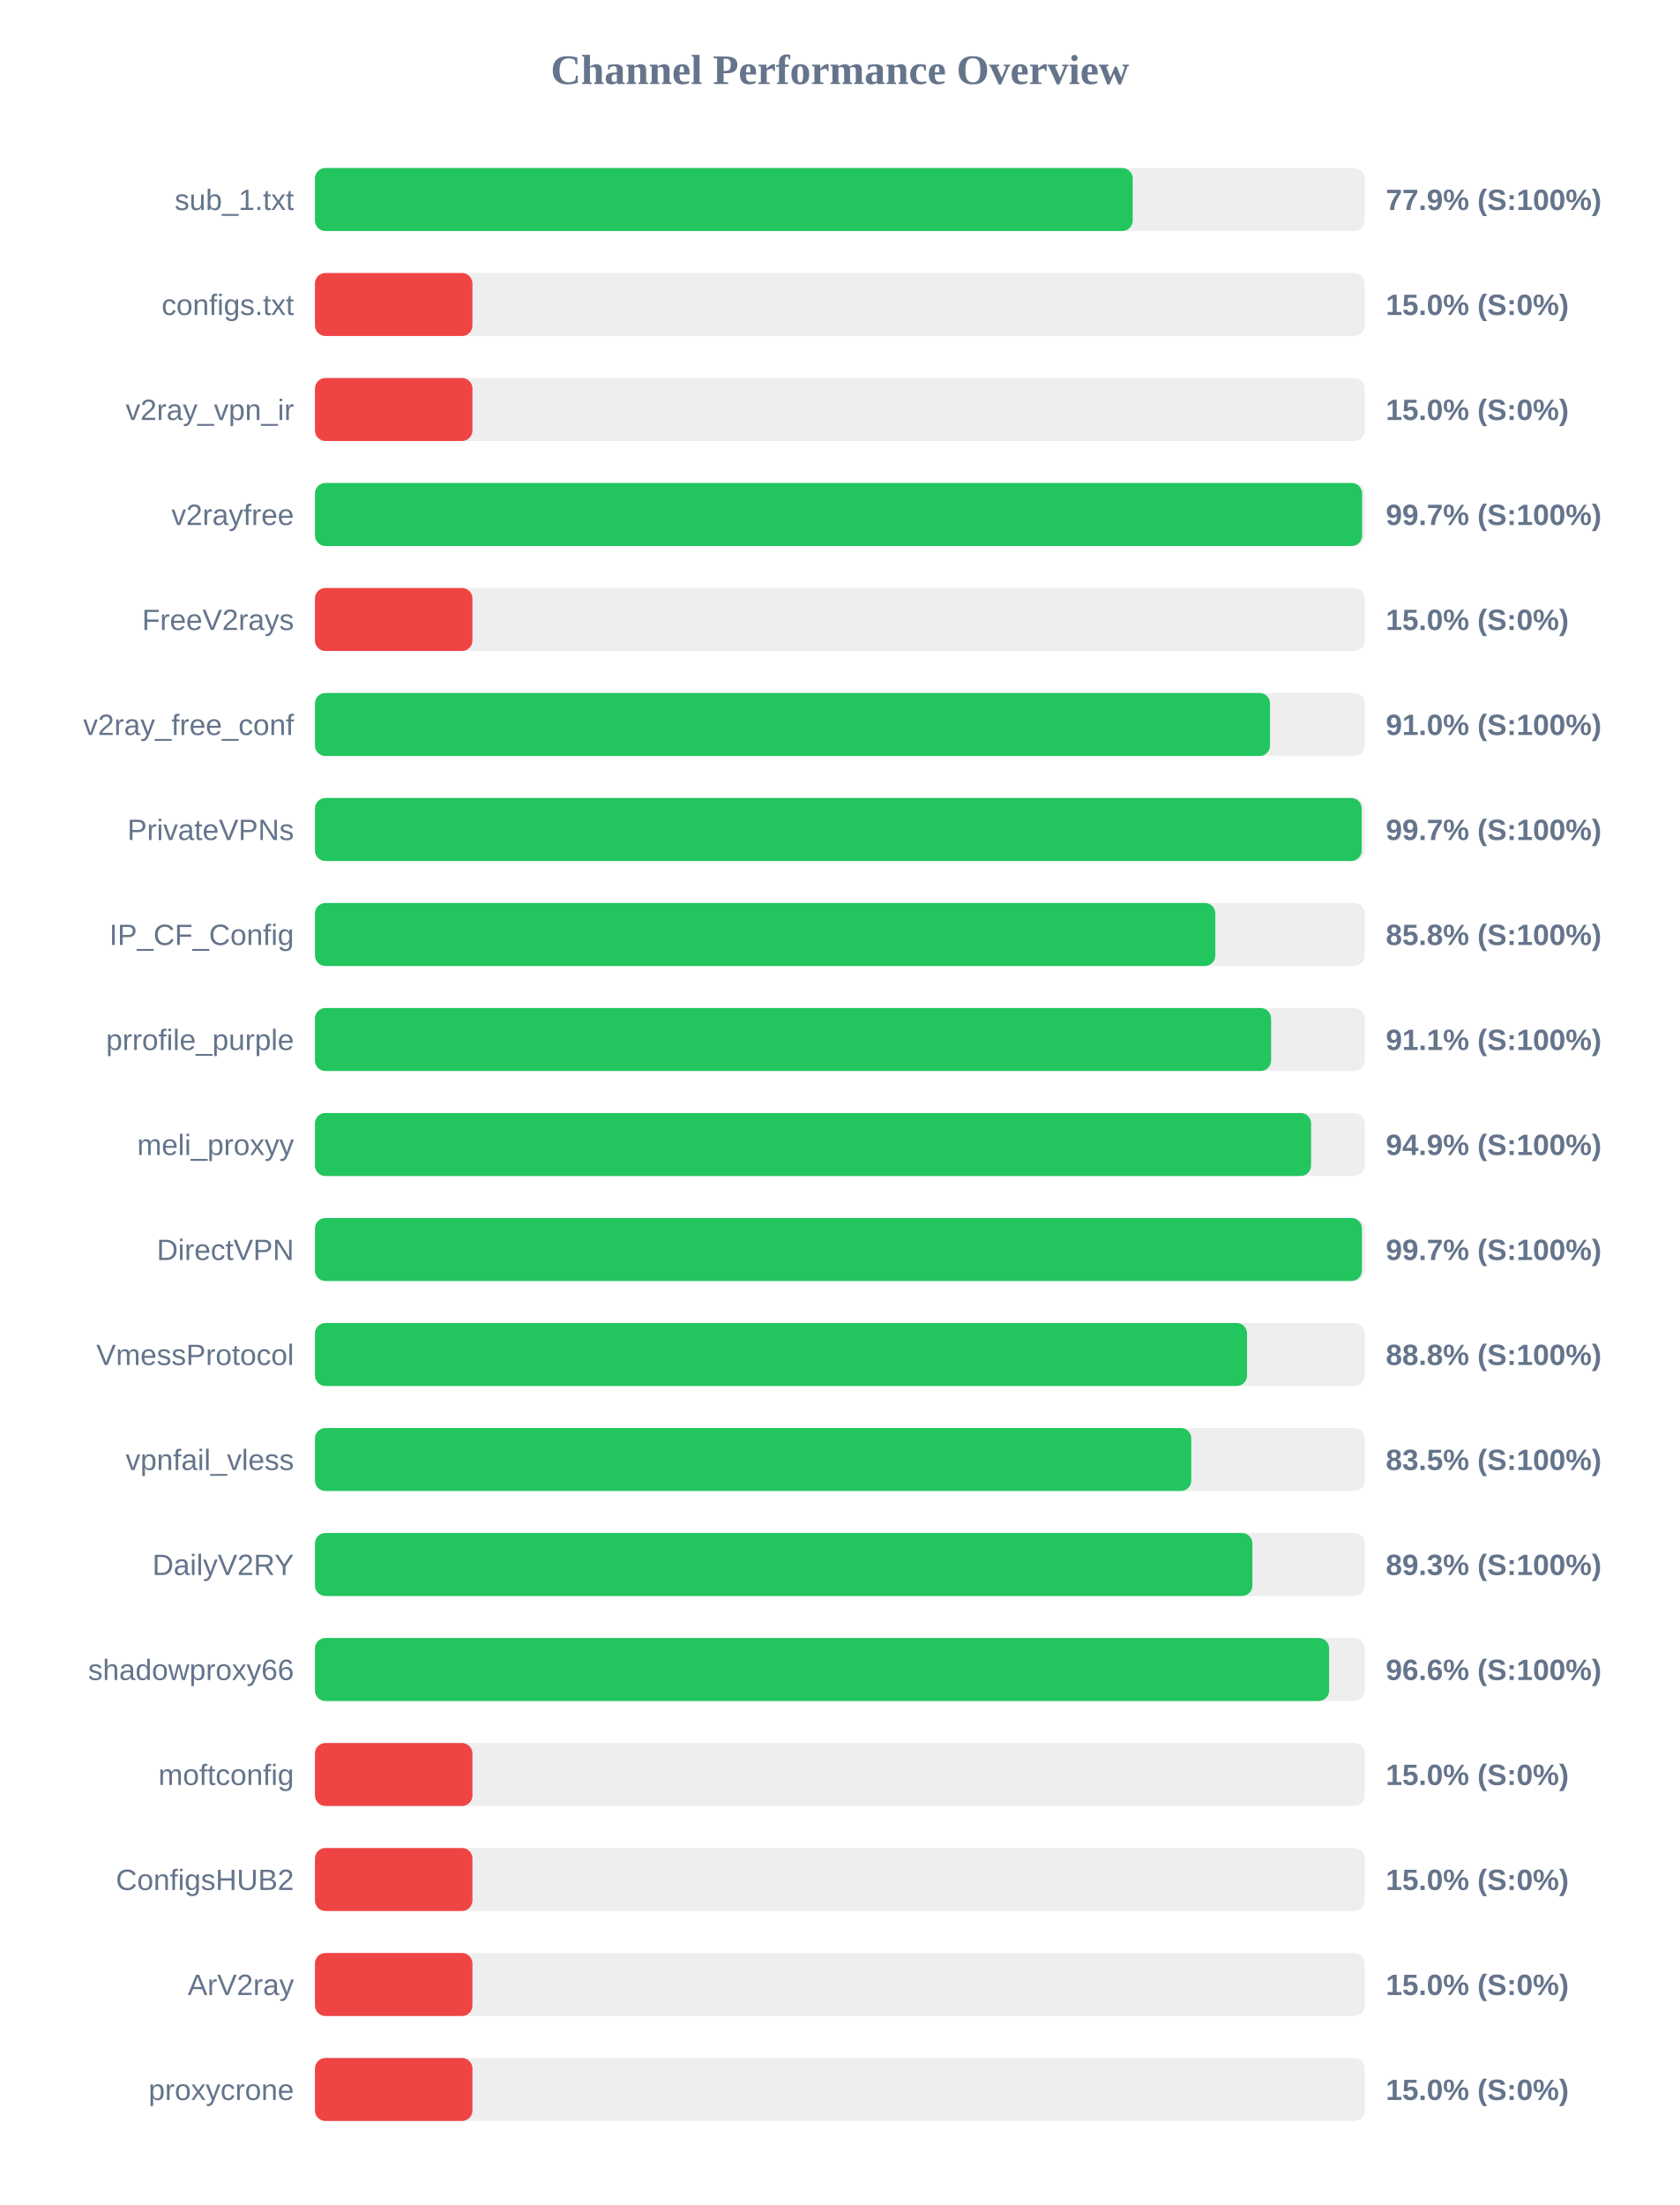
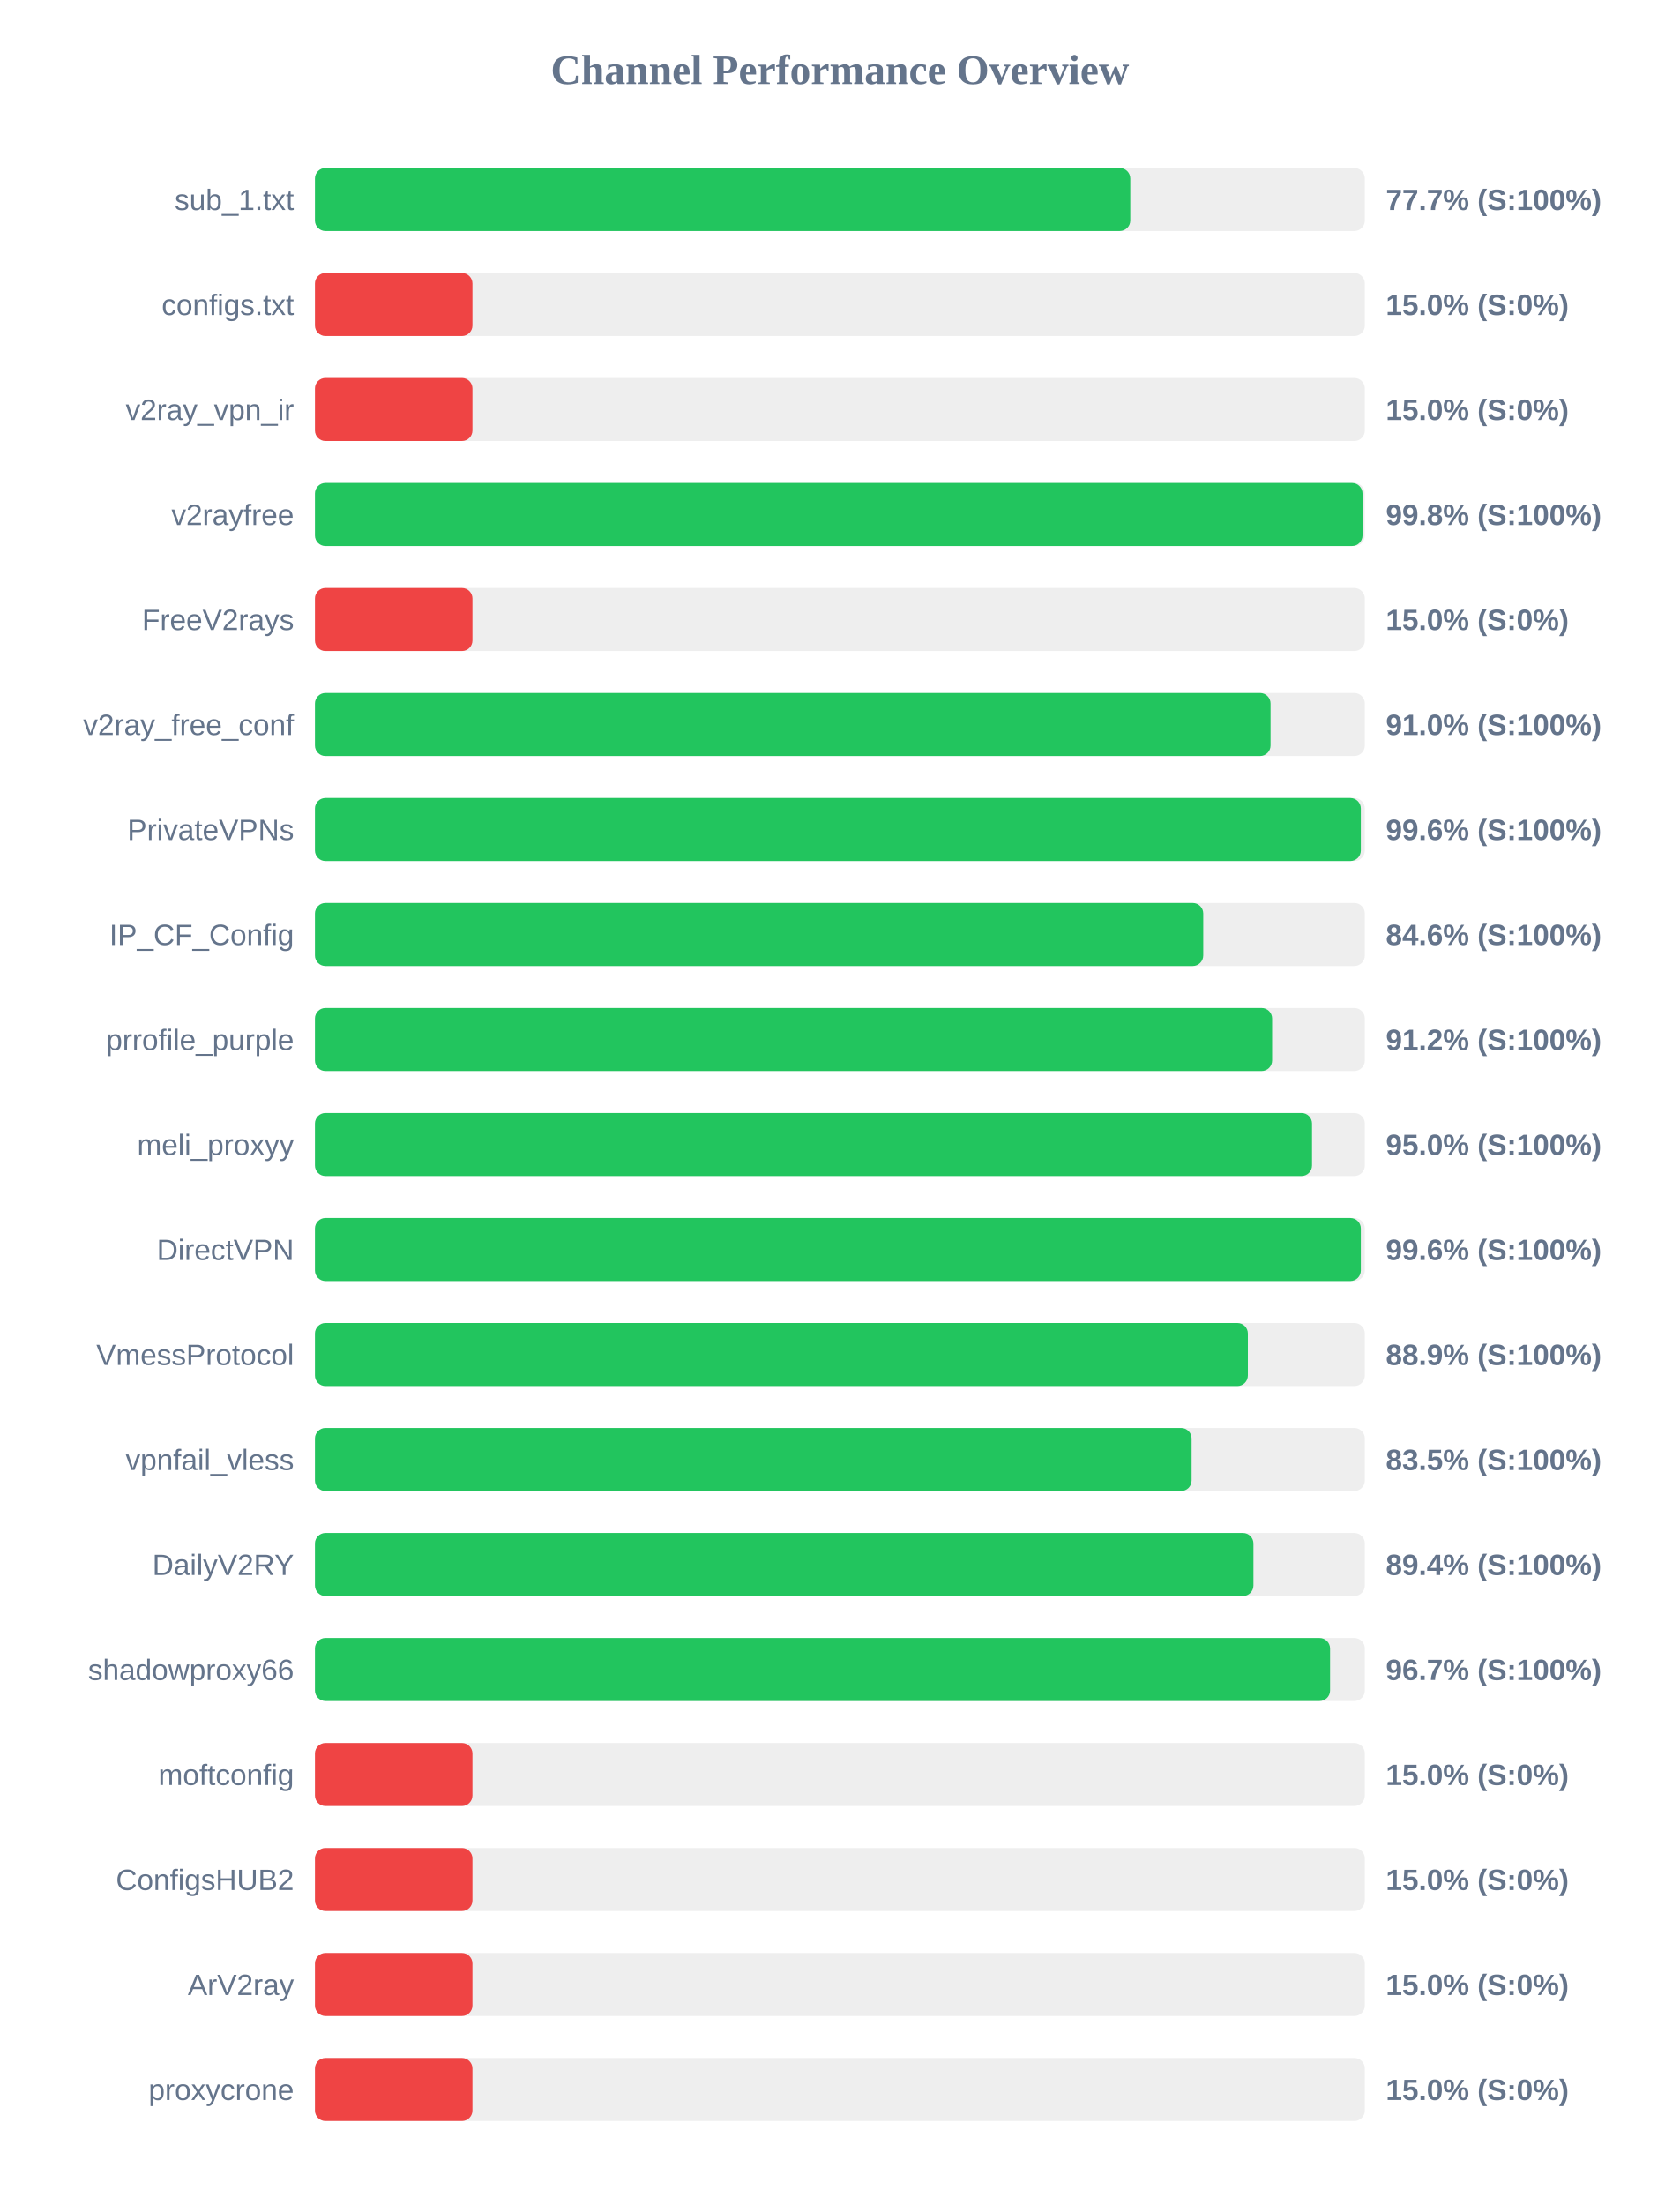
<svg xmlns="http://www.w3.org/2000/svg" width="800" height="1050" version="1.1">
  <style>
        .row { font: 14px Arial; fill: #64748b; }
        .score { font: bold 14px Arial; fill: #64748b; }
    </style>
  <text x="400" y="40" text-anchor="middle" font-size="20px" font-weight="bold" fill="#64748b">Channel Performance Overview</text>
  <rect x="150" y="80" width="500" height="30" fill="#eee" rx="5" />
-   <rect x="150" y="80" width="389.45" height="30" fill="#22c55e" rx="5" />
+   <rect x="150" y="80" width="388.3" height="30" fill="#22c55e" rx="5" />
  <text x="140" y="100" text-anchor="end" class="row">sub_1.txt</text>
-   <text x="660" y="100" text-anchor="start" class="score">77.9% (S:100%)</text>
+   <text x="660" y="100" text-anchor="start" class="score">77.7% (S:100%)</text>
  <rect x="150" y="130" width="500" height="30" fill="#eee" rx="5" />
  <rect x="150" y="130" width="75.0" height="30" fill="#ef4444" rx="5" />
  <text x="140" y="150" text-anchor="end" class="row">configs.txt</text>
  <text x="660" y="150" text-anchor="start" class="score">15.0% (S:0%)</text>
  <rect x="150" y="180" width="500" height="30" fill="#eee" rx="5" />
  <rect x="150" y="180" width="75.0" height="30" fill="#ef4444" rx="5" />
  <text x="140" y="200" text-anchor="end" class="row">v2ray_vpn_ir</text>
  <text x="660" y="200" text-anchor="start" class="score">15.0% (S:0%)</text>
  <rect x="150" y="230" width="500" height="30" fill="#eee" rx="5" />
-   <rect x="150" y="230" width="498.7" height="30" fill="#22c55e" rx="5" />
+   <rect x="150" y="230" width="498.9" height="30" fill="#22c55e" rx="5" />
  <text x="140" y="250" text-anchor="end" class="row">v2rayfree</text>
-   <text x="660" y="250" text-anchor="start" class="score">99.7% (S:100%)</text>
+   <text x="660" y="250" text-anchor="start" class="score">99.8% (S:100%)</text>
  <rect x="150" y="280" width="500" height="30" fill="#eee" rx="5" />
  <rect x="150" y="280" width="75.0" height="30" fill="#ef4444" rx="5" />
  <text x="140" y="300" text-anchor="end" class="row">FreeV2rays</text>
  <text x="660" y="300" text-anchor="start" class="score">15.0% (S:0%)</text>
  <rect x="150" y="330" width="500" height="30" fill="#eee" rx="5" />
-   <rect x="150" y="330" width="454.85" height="30" fill="#22c55e" rx="5" />
+   <rect x="150" y="330" width="455.1" height="30" fill="#22c55e" rx="5" />
  <text x="140" y="350" text-anchor="end" class="row">v2ray_free_conf</text>
  <text x="660" y="350" text-anchor="start" class="score">91.0% (S:100%)</text>
  <rect x="150" y="380" width="500" height="30" fill="#eee" rx="5" />
-   <rect x="150" y="380" width="498.5" height="30" fill="#22c55e" rx="5" />
+   <rect x="150" y="380" width="498.1" height="30" fill="#22c55e" rx="5" />
  <text x="140" y="400" text-anchor="end" class="row">PrivateVPNs</text>
-   <text x="660" y="400" text-anchor="start" class="score">99.7% (S:100%)</text>
+   <text x="660" y="400" text-anchor="start" class="score">99.6% (S:100%)</text>
  <rect x="150" y="430" width="500" height="30" fill="#eee" rx="5" />
-   <rect x="150" y="430" width="428.8" height="30" fill="#22c55e" rx="5" />
+   <rect x="150" y="430" width="423.05" height="30" fill="#22c55e" rx="5" />
  <text x="140" y="450" text-anchor="end" class="row">IP_CF_Config</text>
-   <text x="660" y="450" text-anchor="start" class="score">85.8% (S:100%)</text>
+   <text x="660" y="450" text-anchor="start" class="score">84.6% (S:100%)</text>
  <rect x="150" y="480" width="500" height="30" fill="#eee" rx="5" />
-   <rect x="150" y="480" width="455.35" height="30" fill="#22c55e" rx="5" />
+   <rect x="150" y="480" width="455.85" height="30" fill="#22c55e" rx="5" />
  <text x="140" y="500" text-anchor="end" class="row">prrofile_purple</text>
-   <text x="660" y="500" text-anchor="start" class="score">91.1% (S:100%)</text>
+   <text x="660" y="500" text-anchor="start" class="score">91.2% (S:100%)</text>
  <rect x="150" y="530" width="500" height="30" fill="#eee" rx="5" />
-   <rect x="150" y="530" width="474.4" height="30" fill="#22c55e" rx="5" />
+   <rect x="150" y="530" width="474.85" height="30" fill="#22c55e" rx="5" />
  <text x="140" y="550" text-anchor="end" class="row">meli_proxyy</text>
-   <text x="660" y="550" text-anchor="start" class="score">94.9% (S:100%)</text>
+   <text x="660" y="550" text-anchor="start" class="score">95.0% (S:100%)</text>
  <rect x="150" y="580" width="500" height="30" fill="#eee" rx="5" />
-   <rect x="150" y="580" width="498.6" height="30" fill="#22c55e" rx="5" />
+   <rect x="150" y="580" width="498.1" height="30" fill="#22c55e" rx="5" />
  <text x="140" y="600" text-anchor="end" class="row">DirectVPN</text>
-   <text x="660" y="600" text-anchor="start" class="score">99.7% (S:100%)</text>
+   <text x="660" y="600" text-anchor="start" class="score">99.6% (S:100%)</text>
  <rect x="150" y="630" width="500" height="30" fill="#eee" rx="5" />
-   <rect x="150" y="630" width="443.9" height="30" fill="#22c55e" rx="5" />
+   <rect x="150" y="630" width="444.3" height="30" fill="#22c55e" rx="5" />
  <text x="140" y="650" text-anchor="end" class="row">VmessProtocol</text>
-   <text x="660" y="650" text-anchor="start" class="score">88.8% (S:100%)</text>
+   <text x="660" y="650" text-anchor="start" class="score">88.9% (S:100%)</text>
  <rect x="150" y="680" width="500" height="30" fill="#eee" rx="5" />
-   <rect x="150" y="680" width="417.35" height="30" fill="#22c55e" rx="5" />
+   <rect x="150" y="680" width="417.5" height="30" fill="#22c55e" rx="5" />
  <text x="140" y="700" text-anchor="end" class="row">vpnfail_vless</text>
  <text x="660" y="700" text-anchor="start" class="score">83.5% (S:100%)</text>
  <rect x="150" y="730" width="500" height="30" fill="#eee" rx="5" />
-   <rect x="150" y="730" width="446.45" height="30" fill="#22c55e" rx="5" />
+   <rect x="150" y="730" width="446.95" height="30" fill="#22c55e" rx="5" />
  <text x="140" y="750" text-anchor="end" class="row">DailyV2RY</text>
-   <text x="660" y="750" text-anchor="start" class="score">89.3% (S:100%)</text>
+   <text x="660" y="750" text-anchor="start" class="score">89.4% (S:100%)</text>
  <rect x="150" y="780" width="500" height="30" fill="#eee" rx="5" />
-   <rect x="150" y="780" width="483.0" height="30" fill="#22c55e" rx="5" />
+   <rect x="150" y="780" width="483.45" height="30" fill="#22c55e" rx="5" />
  <text x="140" y="800" text-anchor="end" class="row">shadowproxy66</text>
-   <text x="660" y="800" text-anchor="start" class="score">96.6% (S:100%)</text>
+   <text x="660" y="800" text-anchor="start" class="score">96.7% (S:100%)</text>
  <rect x="150" y="830" width="500" height="30" fill="#eee" rx="5" />
  <rect x="150" y="830" width="75.0" height="30" fill="#ef4444" rx="5" />
  <text x="140" y="850" text-anchor="end" class="row">moftconfig</text>
  <text x="660" y="850" text-anchor="start" class="score">15.0% (S:0%)</text>
  <rect x="150" y="880" width="500" height="30" fill="#eee" rx="5" />
  <rect x="150" y="880" width="75.0" height="30" fill="#ef4444" rx="5" />
  <text x="140" y="900" text-anchor="end" class="row">ConfigsHUB2</text>
  <text x="660" y="900" text-anchor="start" class="score">15.0% (S:0%)</text>
  <rect x="150" y="930" width="500" height="30" fill="#eee" rx="5" />
  <rect x="150" y="930" width="75.0" height="30" fill="#ef4444" rx="5" />
  <text x="140" y="950" text-anchor="end" class="row">ArV2ray</text>
  <text x="660" y="950" text-anchor="start" class="score">15.0% (S:0%)</text>
  <rect x="150" y="980" width="500" height="30" fill="#eee" rx="5" />
  <rect x="150" y="980" width="75.0" height="30" fill="#ef4444" rx="5" />
  <text x="140" y="1000" text-anchor="end" class="row">proxycrone</text>
  <text x="660" y="1000" text-anchor="start" class="score">15.0% (S:0%)</text>
</svg>
